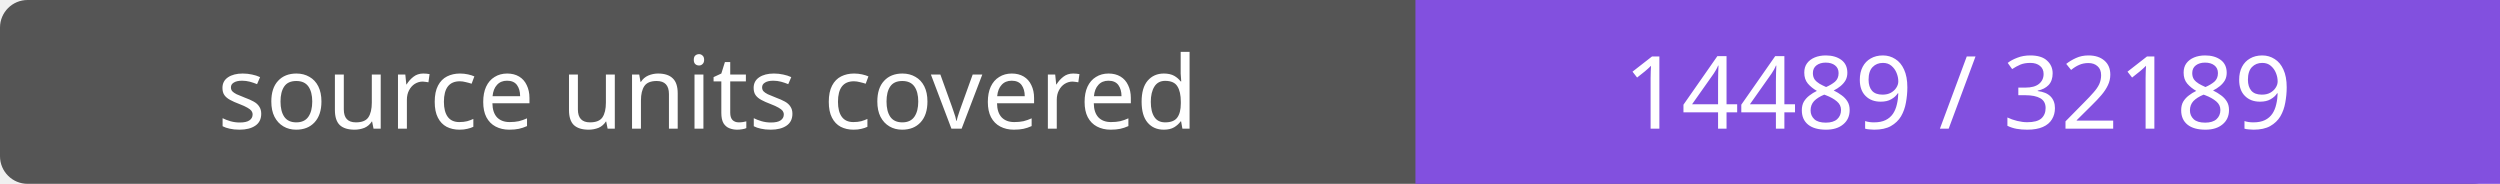
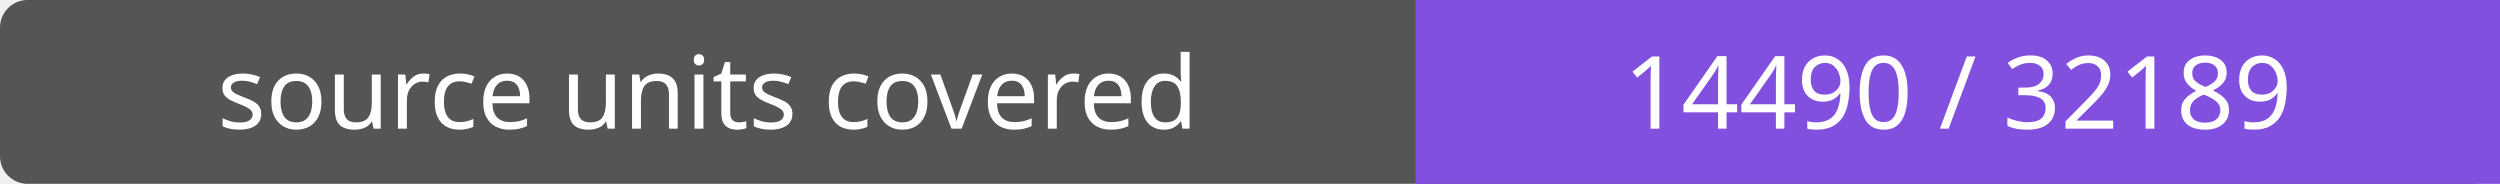
- <svg xmlns="http://www.w3.org/2000/svg" width="272" height="20" role="img" aria-label="source units covered: 14489 / 32189">
+ <svg xmlns="http://www.w3.org/2000/svg" width="272" height="20" role="img" aria-label="source units covered: 14490 / 32189">
  <rect width="272" height="20" rx="3" fill="#555" />
  <path fill="#8250df" d="M154 0h118v20H154z" />
  <g fill="#fff" text-anchor="middle" font-family="Verdana,sans-serif" font-size="11">
    <text x="77.0" y="14">source units covered</text>
-     <text x="213.0" y="14">14489 / 32189</text>
+     <text x="213.0" y="14">14490 / 32189</text>
  </g>
</svg>
